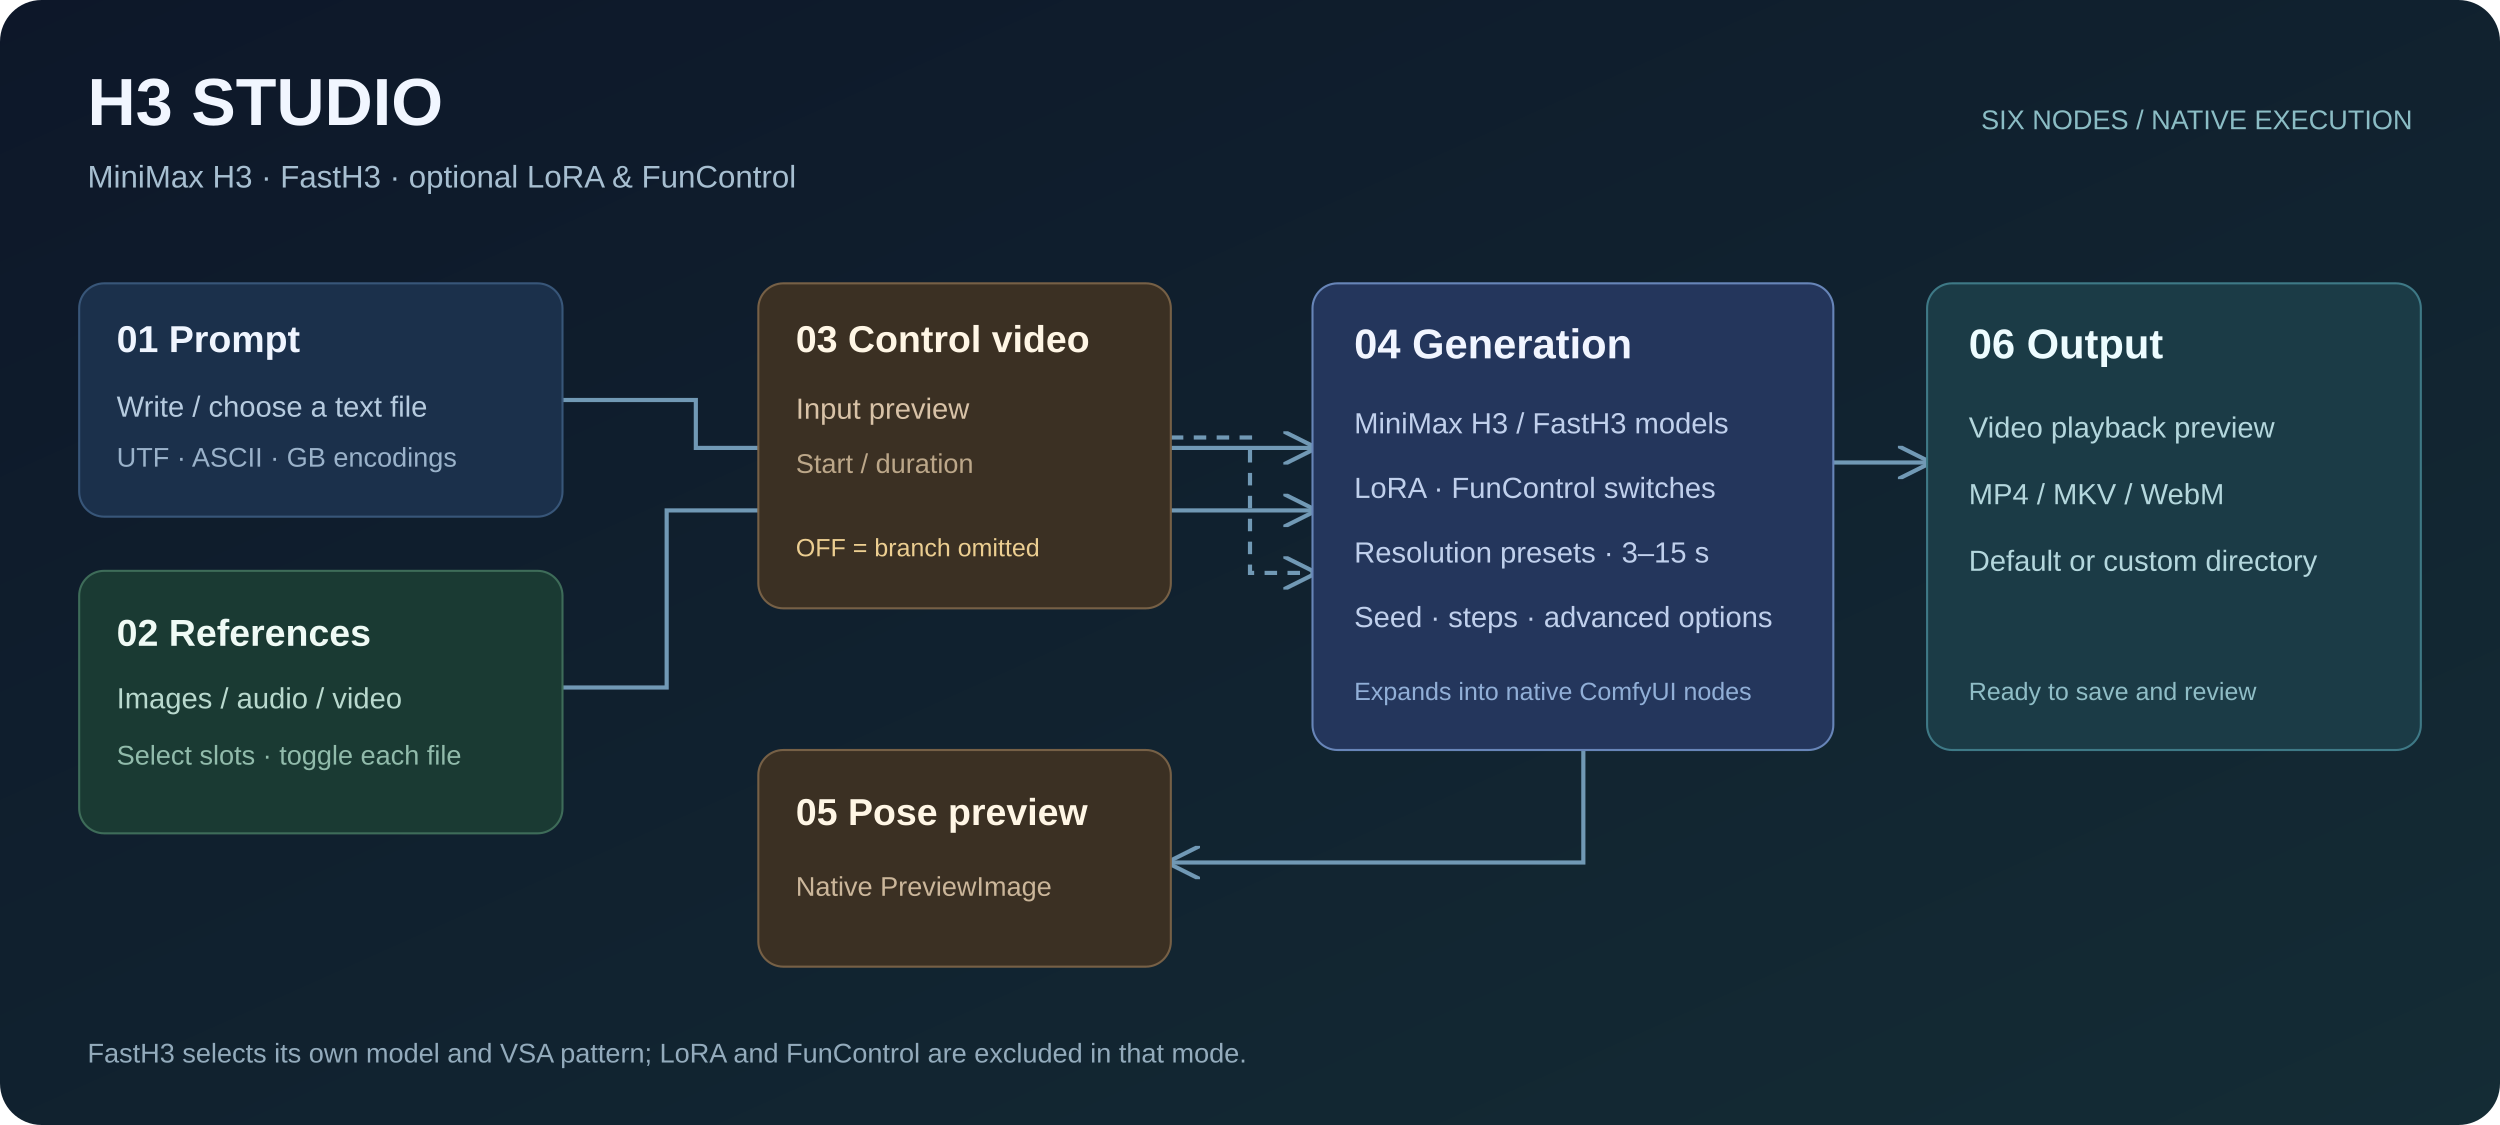
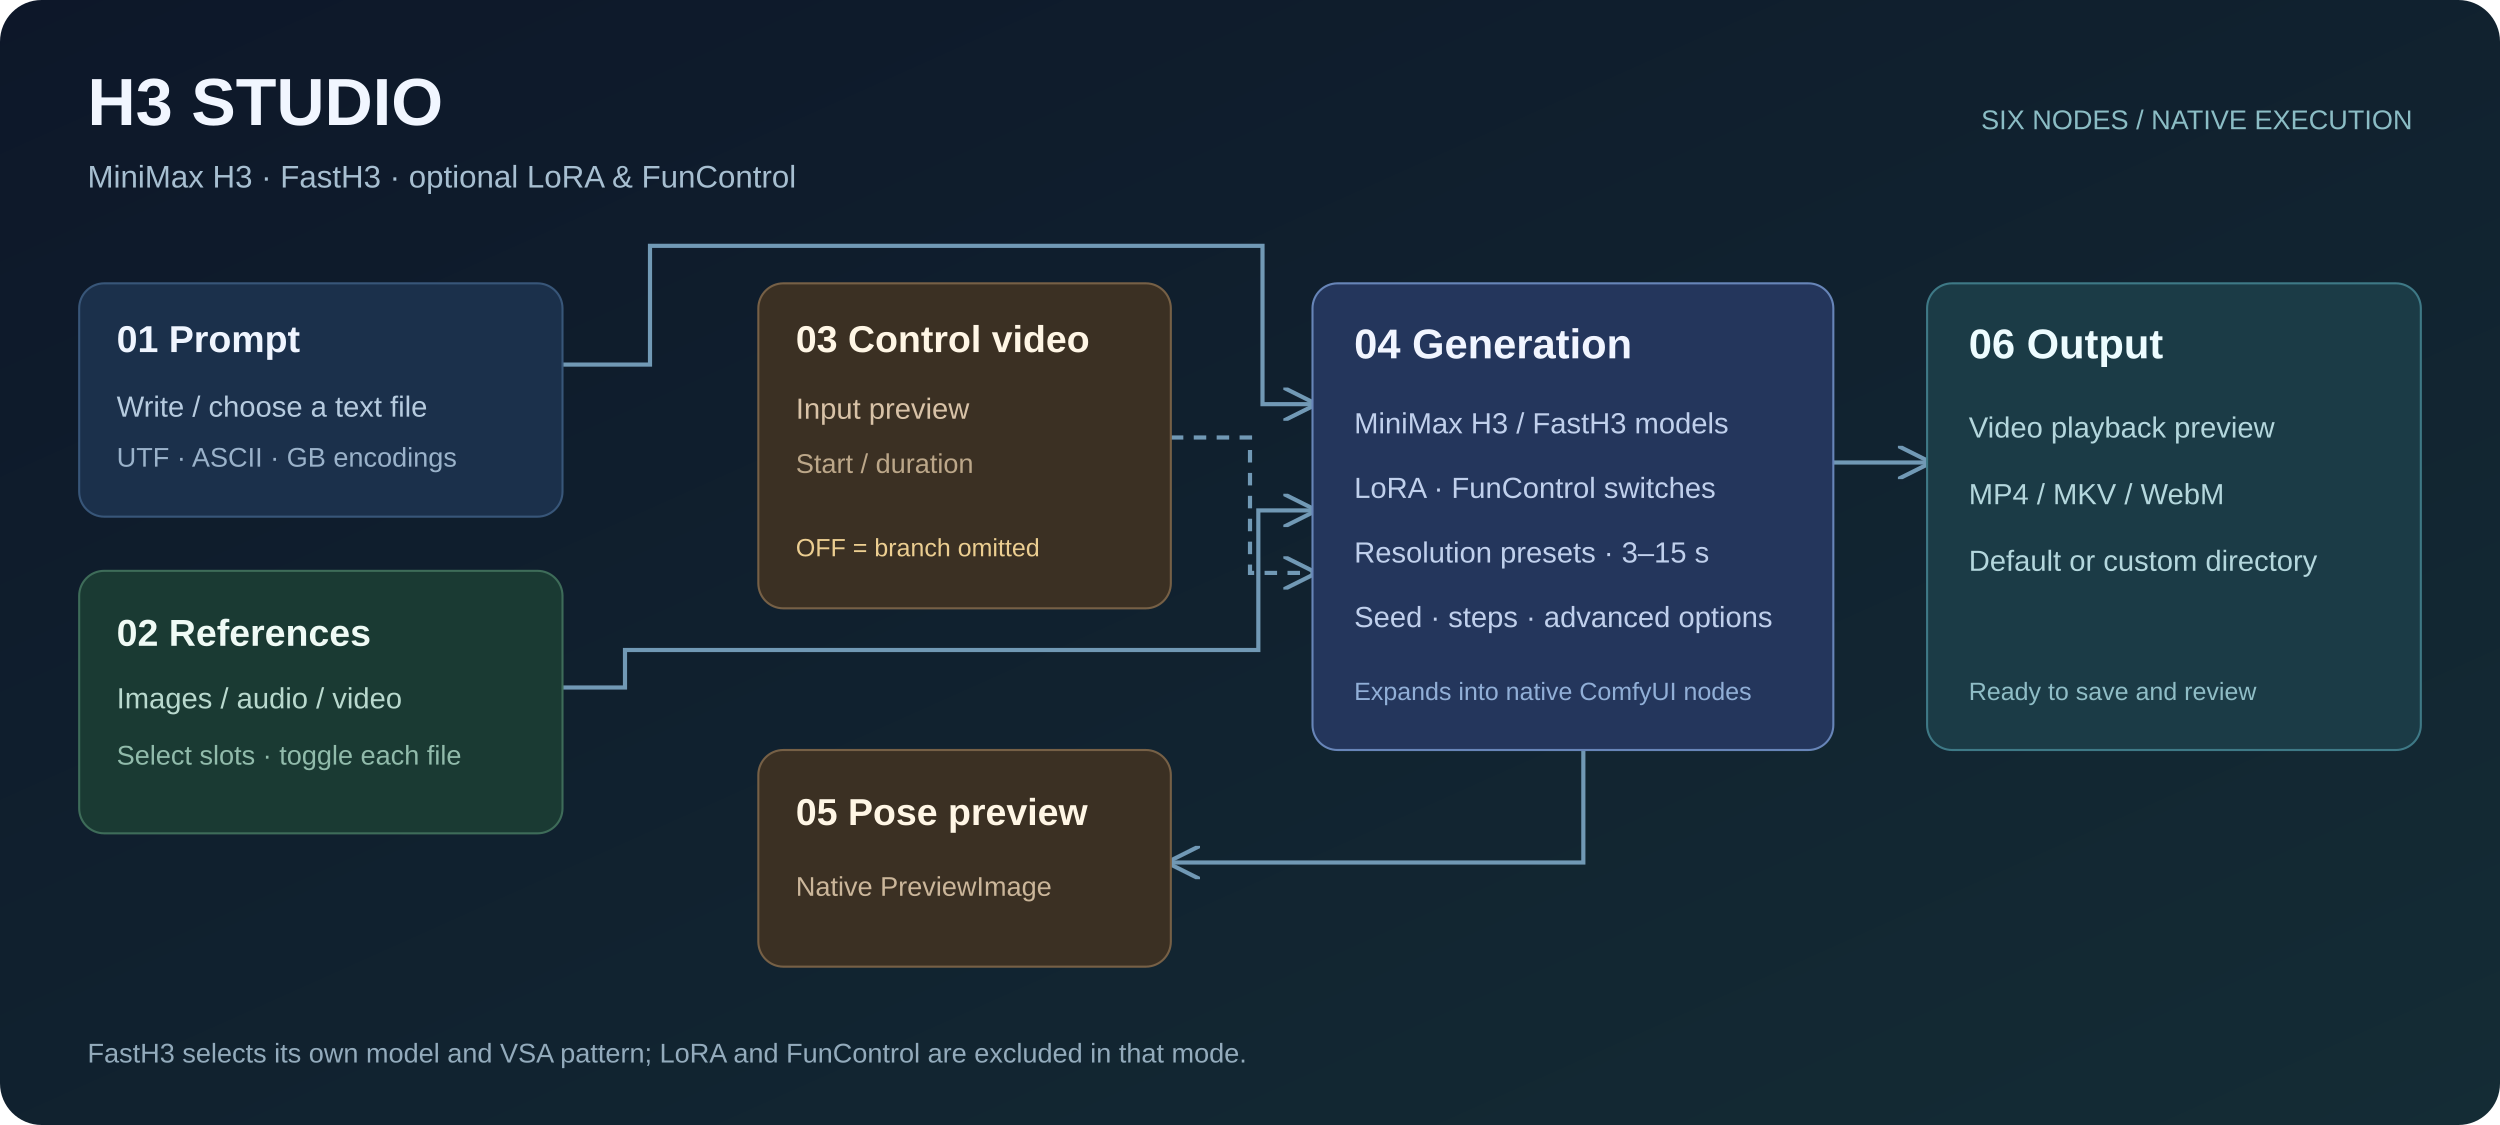
<svg xmlns="http://www.w3.org/2000/svg" width="1200" height="540" viewBox="0 0 1200 540" role="img" aria-labelledby="title desc">
  <defs>
    <linearGradient id="bg" x2="1" y2="1">
      <stop stop-color="#0d1729" />
      <stop offset="1" stop-color="#142c35" />
    </linearGradient>
    <marker id="arrow" markerWidth="8" markerHeight="8" refX="7" refY="4" orient="auto">
      <path d="M0,0 L8,4 L0,8" fill="none" stroke="#7199b5" />
    </marker>
  </defs>
  <rect width="1200" height="540" rx="20" fill="url(#bg)" />
  <g font-family="Segoe UI,Arial,sans-serif">
    <text x="42" y="60" font-size="32" font-weight="700" fill="#f1f6ff">H3 STUDIO</text>
    <text x="42" y="90" font-size="15" fill="#a7bfd1">MiniMax H3 · FastH3 · optional LoRA &amp; FunControl</text>
    <text x="1158" y="62" text-anchor="end" fill="#8bbdc5" font-size="13">SIX NODES / NATIVE EXECUTION</text>
    <g fill="none" stroke="#7199b5" stroke-width="2" marker-end="url(#arrow)">
-       <path d="M270 192 H334 V215 H630" />
-       <path d="M270 330 H320 V245 H630" />
+       <path d="M270 175 H312 V118 H606 V194 H630" />
+       <path d="M270 330 H300 V312 H604 V245 H630" />
      <path d="M562 210 H600 V275 H630" stroke-dasharray="6 5" />
      <path d="M760 360 V414 H562" />
      <path d="M880 222 H925" />
    </g>
    <rect x="38" y="136" width="232" height="112" rx="12" fill="#1b304b" stroke="#385679" />
    <text x="56" y="169" font-size="18" font-weight="600" fill="#eff5ff">01  Prompt</text>
    <text x="56" y="200" font-size="14" fill="#b6cbdf">Write / choose a text file</text>
    <text x="56" y="224" font-size="13" fill="#9ab2ca">UTF · ASCII · GB encodings</text>
    <rect x="38" y="274" width="232" height="126" rx="12" fill="#1a3a33" stroke="#3e6c59" />
    <text x="56" y="310" font-size="18" font-weight="600" fill="#effaf5">02  References</text>
    <text x="56" y="340" font-size="14" fill="#b9d9ce">Images / audio / video</text>
    <text x="56" y="367" font-size="13" fill="#91bbab">Select slots · toggle each file</text>
    <rect x="364" y="136" width="198" height="156" rx="12" fill="#3b3023" stroke="#766046" />
    <text x="382" y="169" font-size="18" font-weight="600" fill="#fff6e5">03  Control video</text>
    <text x="382" y="201" font-size="14" fill="#d8c2a7">Input preview</text>
    <text x="382" y="227" font-size="13" fill="#bca789">Start / duration</text>
    <text x="382" y="267" font-size="12" fill="#ecce91">OFF = branch omitted</text>
    <rect x="364" y="360" width="198" height="104" rx="12" fill="#3b3023" stroke="#766046" />
    <text x="382" y="396" font-size="18" font-weight="600" fill="#fff6e5">05  Pose preview</text>
    <text x="382" y="430" font-size="13" fill="#cbb69a">Native PreviewImage</text>
    <rect x="630" y="136" width="250" height="224" rx="12" fill="#24365c" stroke="#6785b8" />
    <text x="650" y="172" font-size="20" font-weight="600" fill="#f1f5ff">04  Generation</text>
    <text x="650" y="208" font-size="14" fill="#c0d0ec">MiniMax H3 / FastH3 models</text>
    <text x="650" y="239" font-size="14" fill="#c0d0ec">LoRA · FunControl switches</text>
    <text x="650" y="270" font-size="14" fill="#c0d0ec">Resolution presets · 3–15 s</text>
    <text x="650" y="301" font-size="14" fill="#c0d0ec">Seed · steps · advanced options</text>
    <text x="650" y="336" font-size="12" fill="#91afd7">Expands into native ComfyUI nodes</text>
    <rect x="925" y="136" width="237" height="224" rx="12" fill="#1b3b46" stroke="#3e7986" />
    <text x="945" y="172" font-size="20" font-weight="600" fill="#edfcff">06  Output</text>
    <text x="945" y="210" font-size="14" fill="#b4d7dd">Video playback preview</text>
    <text x="945" y="242" font-size="14" fill="#b4d7dd">MP4 / MKV / WebM</text>
    <text x="945" y="274" font-size="14" fill="#b4d7dd">Default or custom directory</text>
    <text x="945" y="336" font-size="12" fill="#8fbdc6">Ready to save and review</text>
    <text x="42" y="510" font-size="13" fill="#93abbc">FastH3 selects its own model and VSA pattern; LoRA and FunControl are excluded in that mode.</text>
  </g>
</svg>
